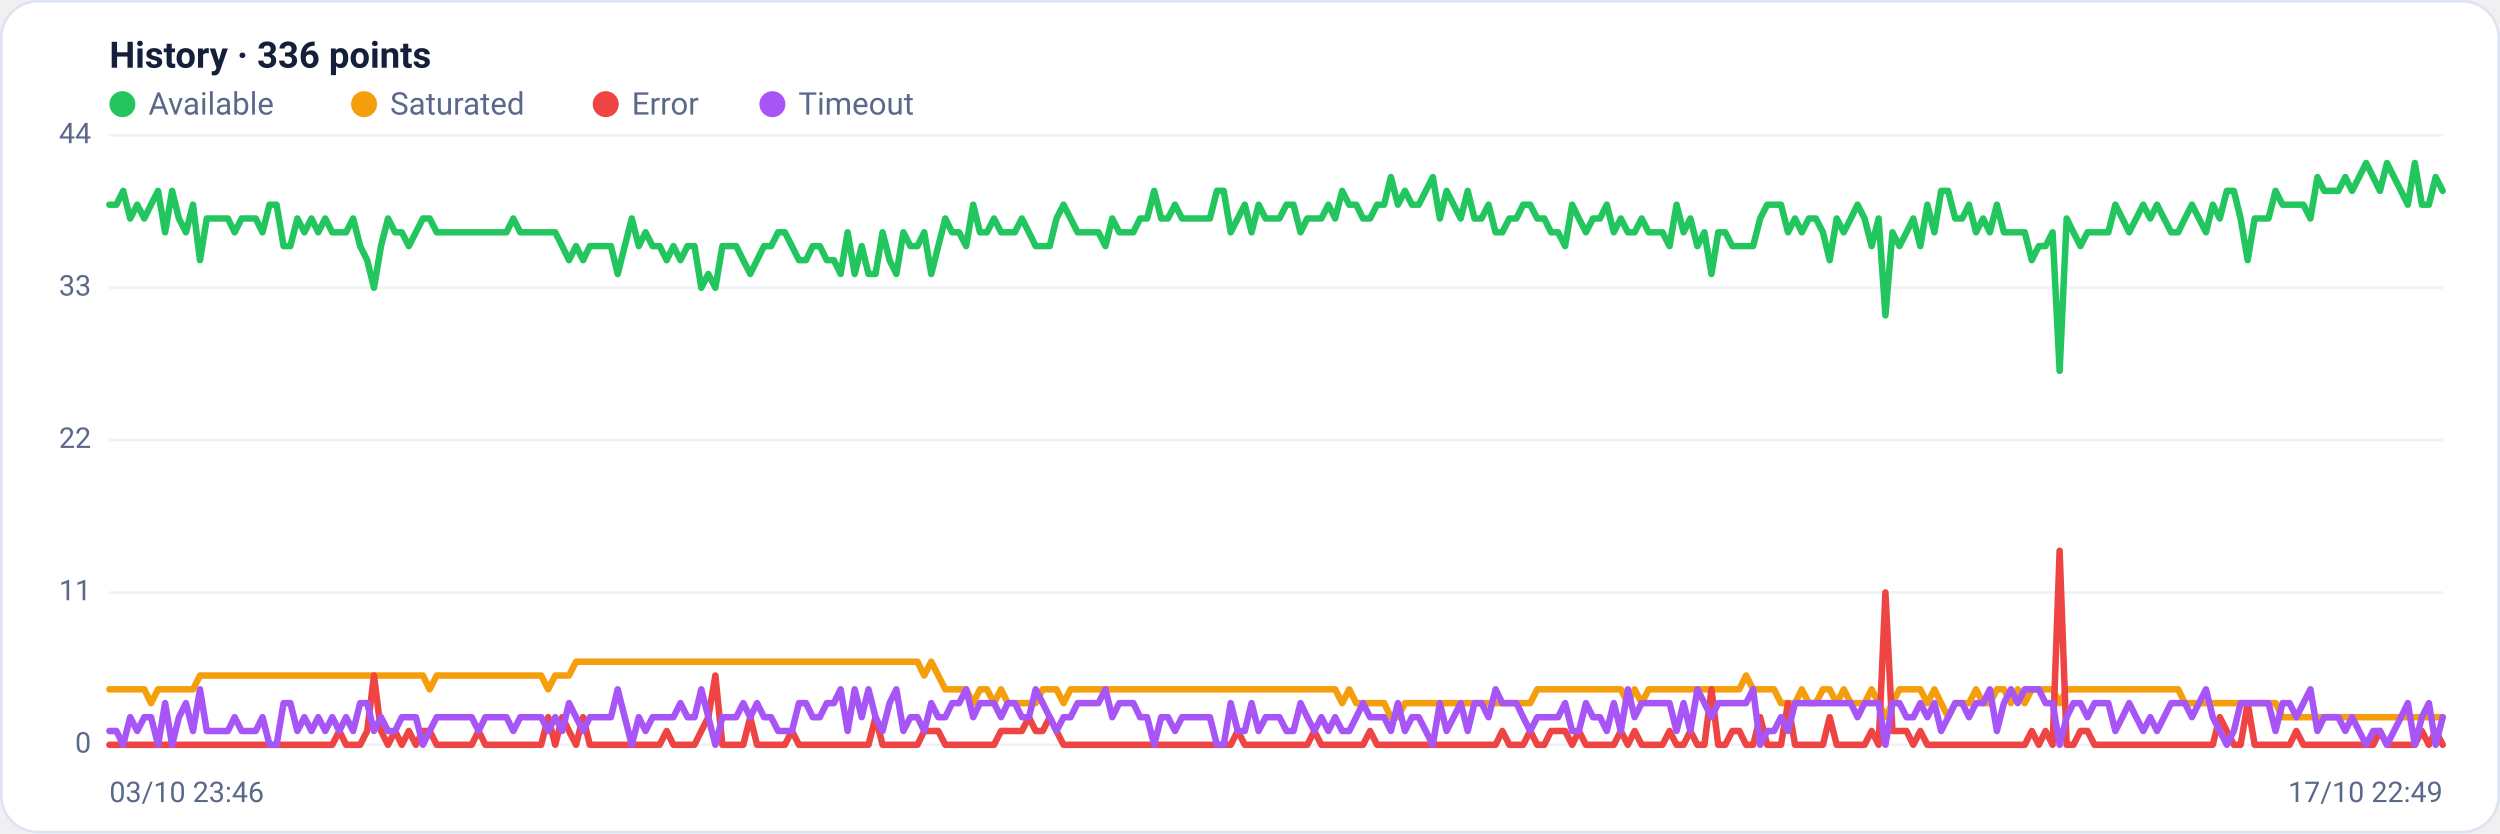
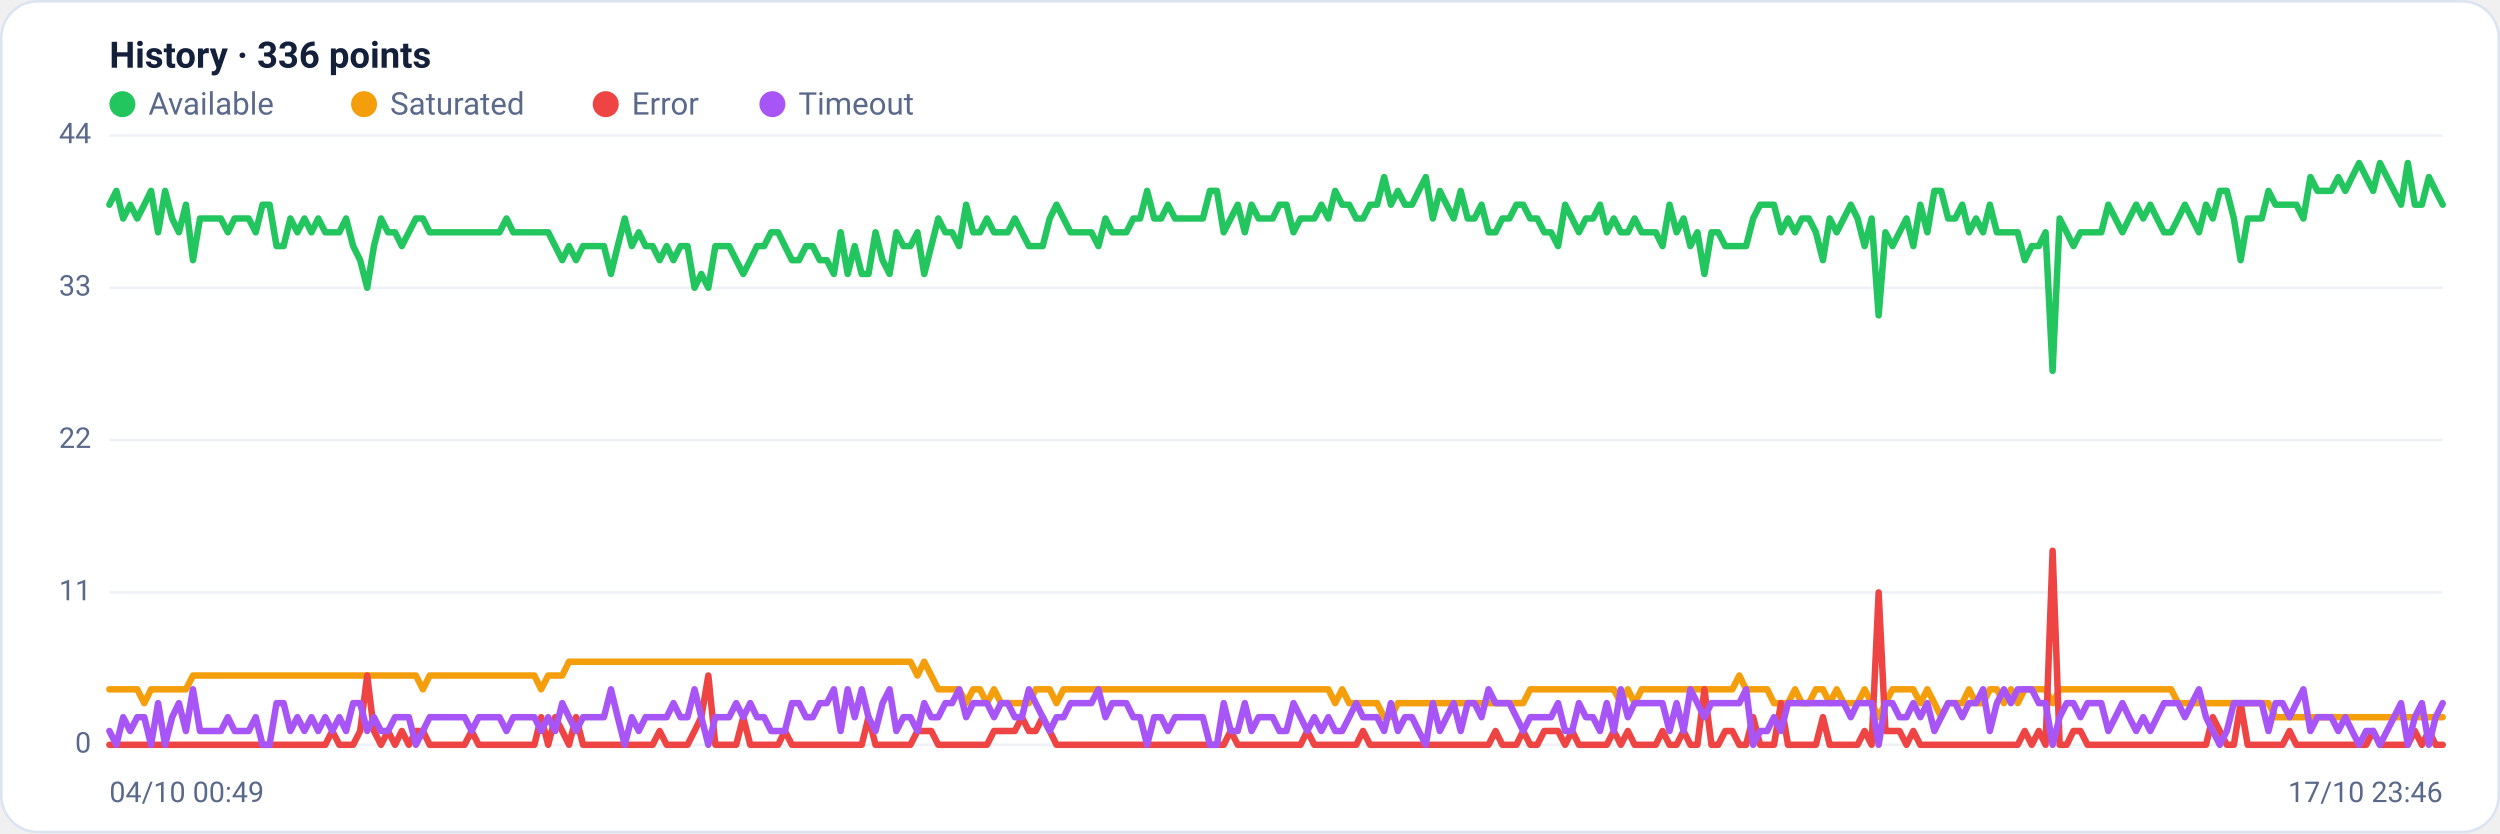
<svg xmlns="http://www.w3.org/2000/svg" viewBox="0 0 960 320" width="960" height="320" font-family="Segoe UI, system-ui, -apple-system, Roboto, Helvetica, Arial, sans-serif" role="img" aria-label="Availability history per region">
  <rect x="0.5" y="0.5" width="959" height="319" rx="14" fill="#ffffff" stroke="#dce3f1" />
  <text x="42" y="26" font-size="14" font-weight="600" fill="#14203a">History · 336 points</text>
  <circle cx="47" cy="40" r="5" fill="#22c55e" />
  <text x="57" y="44" font-size="12" fill="#5a688a">Available</text>
  <circle cx="139.8" cy="40" r="5" fill="#f59e0b" />
  <text x="149.8" y="44" font-size="12" fill="#5a688a">Saturated</text>
  <circle cx="232.6" cy="40" r="5" fill="#ef4444" />
  <text x="242.6" y="44" font-size="12" fill="#5a688a">Error</text>
  <circle cx="296.6" cy="40" r="5" fill="#a855f7" />
  <text x="306.6" y="44" font-size="12" fill="#5a688a">Timeout</text>
  <line x1="42" y1="286.0" x2="938" y2="286.0" stroke="#eef2f7" stroke-width="1" />
  <text x="35" y="289.0" text-anchor="end" font-size="11" fill="#5a688a">0</text>
  <line x1="42" y1="227.5" x2="938" y2="227.5" stroke="#eef2f7" stroke-width="1" />
  <text x="35" y="230.5" text-anchor="end" font-size="11" fill="#5a688a">11</text>
  <line x1="42" y1="169.0" x2="938" y2="169.0" stroke="#eef2f7" stroke-width="1" />
  <text x="35" y="172.0" text-anchor="end" font-size="11" fill="#5a688a">22</text>
  <line x1="42" y1="110.5" x2="938" y2="110.5" stroke="#eef2f7" stroke-width="1" />
  <text x="35" y="113.5" text-anchor="end" font-size="11" fill="#5a688a">33</text>
  <line x1="42" y1="52.0" x2="938" y2="52.0" stroke="#eef2f7" stroke-width="1" />
  <text x="35" y="55.0" text-anchor="end" font-size="11" fill="#5a688a">44</text>
-   <polyline fill="none" stroke="#22c55e" stroke-width="2.5" stroke-linejoin="round" stroke-linecap="round" points="42.0,78.6 44.7,78.6 47.3,73.3 50.0,83.9 52.7,78.6 55.4,83.9 58.0,78.6 60.7,73.3 63.4,89.2 66.1,73.3 68.7,83.9 71.4,89.2 74.1,78.6 76.8,99.9 79.4,83.9 82.1,83.9 84.8,83.9 87.5,83.9 90.1,89.2 92.8,83.9 95.5,83.9 98.2,83.9 100.8,89.2 103.5,78.6 106.2,78.6 108.9,94.5 111.5,94.5 114.2,83.9 116.9,89.2 119.6,83.9 122.2,89.2 124.9,83.9 127.6,89.2 130.3,89.2 132.9,89.2 135.6,83.9 138.3,94.5 141.0,99.9 143.6,110.5 146.3,94.5 149.0,83.9 151.7,89.2 154.3,89.2 157.0,94.5 159.7,89.2 162.4,83.9 165.0,83.9 167.7,89.2 170.4,89.2 173.1,89.2 175.7,89.2 178.4,89.2 181.1,89.2 183.8,89.2 186.4,89.2 189.1,89.2 191.8,89.2 194.5,89.2 197.1,83.9 199.8,89.2 202.5,89.2 205.2,89.2 207.8,89.2 210.5,89.2 213.2,89.2 215.9,94.5 218.5,99.9 221.2,94.5 223.9,99.9 226.5,94.5 229.2,94.5 231.9,94.5 234.6,94.5 237.2,105.2 239.9,94.5 242.6,83.9 245.3,94.5 247.9,89.2 250.6,94.5 253.3,94.5 256.0,99.9 258.6,94.5 261.3,99.9 264.0,94.5 266.7,94.5 269.3,110.5 272.0,105.2 274.7,110.5 277.4,94.5 280.0,94.5 282.7,94.5 285.4,99.9 288.1,105.2 290.7,99.9 293.4,94.5 296.1,94.5 298.8,89.2 301.4,89.2 304.1,94.5 306.8,99.9 309.5,99.9 312.1,94.5 314.8,94.5 317.5,99.9 320.2,99.9 322.8,105.2 325.5,89.2 328.2,105.2 330.9,94.5 333.5,105.2 336.2,105.2 338.9,89.2 341.6,99.9 344.2,105.2 346.9,89.2 349.6,94.5 352.3,94.5 354.9,89.2 357.6,105.2 360.3,94.5 363.0,83.9 365.6,89.2 368.3,89.2 371.0,94.5 373.7,78.6 376.3,89.2 379.0,89.2 381.7,83.9 384.4,89.2 387.0,89.2 389.7,89.2 392.4,83.9 395.1,89.2 397.7,94.5 400.4,94.5 403.1,94.5 405.7,83.9 408.4,78.6 411.1,83.9 413.8,89.2 416.4,89.2 419.1,89.2 421.8,89.2 424.5,94.5 427.1,83.9 429.8,89.2 432.5,89.2 435.2,89.2 437.8,83.9 440.5,83.9 443.2,73.3 445.9,83.9 448.5,83.9 451.2,78.6 453.9,83.9 456.6,83.9 459.2,83.9 461.9,83.9 464.6,83.9 467.3,73.3 469.9,73.3 472.6,89.2 475.3,83.9 478.0,78.6 480.6,89.2 483.3,78.6 486.0,83.9 488.7,83.9 491.3,83.9 494.0,78.6 496.7,78.6 499.4,89.2 502.0,83.9 504.7,83.9 507.4,83.9 510.1,78.6 512.7,83.9 515.4,73.3 518.1,78.6 520.8,78.6 523.4,83.9 526.1,83.9 528.8,78.6 531.5,78.6 534.1,68.0 536.8,78.6 539.5,73.3 542.2,78.6 544.8,78.6 547.5,73.3 550.2,68.0 552.9,83.9 555.5,73.3 558.2,78.6 560.9,83.9 563.6,73.3 566.2,83.9 568.9,83.9 571.6,78.6 574.3,89.2 576.9,89.2 579.6,83.9 582.3,83.9 584.9,78.6 587.6,78.6 590.3,83.9 593.0,83.9 595.6,89.2 598.3,89.2 601.0,94.5 603.7,78.6 606.3,83.9 609.0,89.2 611.7,83.9 614.4,83.9 617.0,78.6 619.7,89.2 622.4,83.9 625.1,89.2 627.7,89.2 630.4,83.9 633.1,89.2 635.8,89.2 638.4,89.2 641.1,94.5 643.8,78.6 646.5,89.2 649.1,83.9 651.8,94.5 654.5,89.2 657.2,105.2 659.8,89.2 662.5,89.2 665.2,94.5 667.9,94.5 670.5,94.5 673.2,94.5 675.9,83.9 678.6,78.6 681.2,78.6 683.9,78.6 686.6,89.2 689.3,83.9 691.9,89.2 694.6,83.9 697.3,83.9 700.0,89.2 702.6,99.9 705.3,83.9 708.0,89.2 710.7,83.9 713.3,78.6 716.0,83.9 718.7,94.5 721.4,83.9 724.0,121.1 726.7,89.2 729.4,94.5 732.1,89.2 734.7,83.9 737.4,94.5 740.1,78.6 742.8,89.2 745.4,73.3 748.1,73.3 750.8,83.9 753.5,83.9 756.1,78.6 758.8,89.2 761.5,83.9 764.1,89.2 766.8,78.6 769.5,89.2 772.2,89.2 774.8,89.2 777.5,89.2 780.2,99.9 782.9,94.5 785.5,94.5 788.2,89.2 790.9,142.4 793.6,83.9 796.2,89.2 798.9,94.5 801.6,89.2 804.3,89.2 806.9,89.2 809.6,89.2 812.3,78.6 815.0,83.9 817.6,89.2 820.3,83.9 823.0,78.6 825.7,83.9 828.3,78.6 831.0,83.9 833.7,89.2 836.4,89.2 839.0,83.9 841.7,78.6 844.4,83.9 847.1,89.2 849.7,78.6 852.4,83.9 855.1,73.3 857.8,73.3 860.4,83.9 863.1,99.9 865.8,83.9 868.5,83.9 871.1,83.9 873.8,73.3 876.5,78.6 879.2,78.6 881.8,78.6 884.5,78.6 887.2,83.9 889.9,68.0 892.5,73.3 895.2,73.3 897.9,73.3 900.6,68.0 903.2,73.3 905.9,68.0 908.6,62.6 911.3,68.0 913.9,73.3 916.6,62.6 919.3,68.0 922.0,73.3 924.6,78.6 927.3,62.6 930.0,78.6 932.7,78.6 935.3,68.0 938.0,73.3" />
-   <polyline fill="none" stroke="#f59e0b" stroke-width="2.5" stroke-linejoin="round" stroke-linecap="round" points="42.0,264.7 44.7,264.7 47.3,264.7 50.0,264.7 52.7,264.7 55.4,264.7 58.0,270.0 60.7,264.7 63.4,264.7 66.1,264.7 68.7,264.7 71.4,264.7 74.1,264.7 76.8,259.4 79.4,259.4 82.1,259.4 84.8,259.4 87.5,259.4 90.1,259.4 92.8,259.4 95.5,259.4 98.2,259.4 100.8,259.4 103.5,259.4 106.2,259.4 108.9,259.4 111.5,259.4 114.2,259.4 116.9,259.4 119.6,259.4 122.2,259.4 124.9,259.4 127.6,259.4 130.3,259.4 132.9,259.4 135.6,259.4 138.3,259.4 141.0,259.4 143.6,259.4 146.3,259.4 149.0,259.4 151.7,259.4 154.3,259.4 157.0,259.4 159.7,259.4 162.4,259.4 165.0,264.7 167.7,259.4 170.4,259.4 173.1,259.4 175.7,259.4 178.4,259.4 181.1,259.4 183.8,259.4 186.4,259.4 189.1,259.4 191.8,259.4 194.5,259.4 197.1,259.4 199.8,259.4 202.5,259.4 205.2,259.4 207.8,259.4 210.5,264.7 213.2,259.4 215.9,259.4 218.5,259.4 221.2,254.1 223.9,254.1 226.5,254.1 229.2,254.1 231.9,254.1 234.6,254.1 237.2,254.1 239.9,254.1 242.6,254.1 245.3,254.1 247.9,254.1 250.6,254.1 253.3,254.1 256.0,254.1 258.6,254.1 261.3,254.1 264.0,254.1 266.7,254.1 269.3,254.1 272.0,254.1 274.7,254.1 277.4,254.1 280.0,254.1 282.7,254.1 285.4,254.1 288.1,254.1 290.7,254.1 293.4,254.1 296.1,254.1 298.8,254.1 301.4,254.1 304.1,254.1 306.8,254.1 309.5,254.1 312.1,254.1 314.8,254.1 317.5,254.1 320.2,254.1 322.8,254.1 325.5,254.1 328.2,254.1 330.9,254.1 333.5,254.1 336.2,254.1 338.9,254.1 341.6,254.1 344.2,254.1 346.9,254.1 349.6,254.1 352.3,254.1 354.9,259.4 357.6,254.1 360.3,259.4 363.0,264.7 365.6,264.7 368.3,264.7 371.0,264.7 373.7,270.0 376.3,264.7 379.0,264.7 381.7,270.0 384.4,264.7 387.0,270.0 389.7,270.0 392.4,270.0 395.1,270.0 397.7,270.0 400.4,264.7 403.1,264.7 405.7,264.7 408.4,270.0 411.1,264.7 413.8,264.7 416.4,264.7 419.1,264.7 421.8,264.7 424.5,264.7 427.1,264.7 429.8,264.7 432.5,264.7 435.2,264.7 437.8,264.7 440.5,264.7 443.2,264.7 445.9,264.7 448.5,264.7 451.2,264.7 453.9,264.7 456.6,264.7 459.2,264.7 461.9,264.7 464.6,264.7 467.3,264.7 469.9,264.7 472.6,264.7 475.3,264.7 478.0,264.7 480.6,264.7 483.3,264.7 486.0,264.7 488.7,264.7 491.3,264.7 494.0,264.7 496.7,264.7 499.4,264.7 502.0,264.7 504.7,264.7 507.4,264.7 510.1,264.7 512.7,264.7 515.4,270.0 518.1,264.7 520.8,270.0 523.4,270.0 526.1,270.0 528.8,270.0 531.5,270.0 534.1,275.4 536.8,275.4 539.5,270.0 542.2,270.0 544.8,270.0 547.5,270.0 550.2,270.0 552.9,270.0 555.5,270.0 558.2,270.0 560.9,270.0 563.6,270.0 566.2,270.0 568.9,270.0 571.6,270.0 574.3,270.0 576.9,270.0 579.6,270.0 582.3,270.0 584.9,270.0 587.6,270.0 590.3,264.7 593.0,264.7 595.6,264.7 598.3,264.7 601.0,264.7 603.7,264.7 606.3,264.7 609.0,264.7 611.7,264.7 614.4,264.7 617.0,264.7 619.7,264.7 622.4,264.7 625.1,270.0 627.7,264.7 630.4,270.0 633.1,264.7 635.8,264.7 638.4,264.7 641.1,264.7 643.8,264.7 646.5,264.7 649.1,264.7 651.8,264.7 654.5,264.7 657.2,264.7 659.8,264.7 662.5,264.7 665.2,264.7 667.9,264.7 670.5,259.4 673.2,264.7 675.9,264.7 678.6,264.7 681.2,264.7 683.9,270.0 686.6,270.0 689.3,270.0 691.9,264.7 694.6,270.0 697.3,270.0 700.0,264.7 702.6,264.7 705.3,270.0 708.0,264.7 710.7,270.0 713.3,270.0 716.0,270.0 718.7,264.7 721.4,270.0 724.0,275.4 726.7,270.0 729.4,264.7 732.1,264.7 734.7,264.7 737.4,264.7 740.1,270.0 742.8,264.7 745.4,270.0 748.1,275.4 750.8,270.0 753.5,270.0 756.1,270.0 758.8,264.7 761.5,270.0 764.1,270.0 766.8,264.7 769.5,264.7 772.2,270.0 774.8,264.7 777.5,270.0 780.2,264.7 782.9,264.7 785.5,264.7 788.2,264.7 790.9,270.0 793.6,264.7 796.2,264.7 798.9,264.7 801.6,264.7 804.3,264.7 806.9,264.7 809.6,264.7 812.3,264.7 815.0,264.7 817.6,264.7 820.3,264.7 823.0,264.7 825.7,264.7 828.3,264.7 831.0,264.7 833.7,264.7 836.4,264.7 839.0,270.0 841.7,270.0 844.4,270.0 847.1,270.0 849.7,270.0 852.4,270.0 855.1,270.0 857.8,270.0 860.4,270.0 863.1,270.0 865.8,270.0 868.5,270.0 871.1,270.0 873.8,270.0 876.5,275.4 879.2,275.4 881.8,275.4 884.5,275.4 887.2,275.4 889.9,275.4 892.5,275.4 895.2,275.4 897.9,275.4 900.6,275.4 903.2,275.4 905.9,275.4 908.6,275.4 911.3,275.4 913.9,275.4 916.6,275.4 919.3,275.4 922.0,275.4 924.6,275.4 927.3,275.4 930.0,275.4 932.7,275.4 935.3,275.4 938.0,275.4" />
-   <polyline fill="none" stroke="#ef4444" stroke-width="2.5" stroke-linejoin="round" stroke-linecap="round" points="42.0,286.0 44.7,286.0 47.3,286.0 50.0,286.0 52.7,286.0 55.4,286.0 58.0,286.0 60.7,286.0 63.4,286.0 66.1,286.0 68.7,286.0 71.4,286.0 74.1,286.0 76.8,286.0 79.4,286.0 82.1,286.0 84.8,286.0 87.5,286.0 90.1,286.0 92.8,286.0 95.5,286.0 98.2,286.0 100.8,286.0 103.5,286.0 106.2,286.0 108.9,286.0 111.5,286.0 114.2,286.0 116.9,286.0 119.6,286.0 122.2,286.0 124.9,286.0 127.6,286.0 130.3,280.7 132.9,286.0 135.6,286.0 138.3,286.0 141.0,280.7 143.6,259.4 146.3,280.7 149.0,286.0 151.7,280.7 154.3,286.0 157.0,280.7 159.7,286.0 162.4,280.7 165.0,280.7 167.7,286.0 170.4,286.0 173.1,286.0 175.7,286.0 178.4,286.0 181.1,286.0 183.8,280.7 186.4,286.0 189.1,286.0 191.8,286.0 194.5,286.0 197.1,286.0 199.8,286.0 202.5,286.0 205.2,286.0 207.8,286.0 210.5,275.4 213.2,286.0 215.9,275.4 218.5,280.7 221.2,286.0 223.9,275.4 226.5,286.0 229.2,286.0 231.9,286.0 234.6,286.0 237.2,286.0 239.9,286.0 242.6,286.0 245.3,286.0 247.9,286.0 250.6,286.0 253.3,286.0 256.0,280.7 258.6,286.0 261.3,286.0 264.0,286.0 266.7,286.0 269.3,280.7 272.0,275.4 274.7,259.4 277.4,286.0 280.0,286.0 282.7,286.0 285.4,286.0 288.1,275.4 290.7,286.0 293.4,286.0 296.1,286.0 298.8,286.0 301.4,286.0 304.1,280.7 306.8,286.0 309.5,286.0 312.1,286.0 314.8,286.0 317.5,286.0 320.2,286.0 322.8,286.0 325.5,286.0 328.2,286.0 330.9,286.0 333.5,286.0 336.2,275.4 338.9,286.0 341.6,286.0 344.2,286.0 346.9,286.0 349.6,286.0 352.3,286.0 354.9,280.7 357.6,280.7 360.3,280.7 363.0,286.0 365.6,286.0 368.3,286.0 371.0,286.0 373.7,286.0 376.3,286.0 379.0,286.0 381.7,286.0 384.4,280.7 387.0,280.7 389.7,280.7 392.4,280.7 395.1,275.4 397.7,280.7 400.4,280.7 403.1,275.4 405.7,280.7 408.4,286.0 411.1,286.0 413.8,286.0 416.4,286.0 419.1,286.0 421.8,286.0 424.5,286.0 427.1,286.0 429.8,286.0 432.5,286.0 435.2,286.0 437.8,286.0 440.5,286.0 443.2,286.0 445.9,286.0 448.5,286.0 451.2,286.0 453.9,286.0 456.6,286.0 459.2,286.0 461.9,286.0 464.6,286.0 467.3,286.0 469.9,286.0 472.6,286.0 475.3,280.7 478.0,286.0 480.6,286.0 483.3,286.0 486.0,286.0 488.7,286.0 491.3,286.0 494.0,286.0 496.7,286.0 499.4,286.0 502.0,286.0 504.7,280.7 507.4,286.0 510.1,286.0 512.7,286.0 515.4,286.0 518.1,286.0 520.8,286.0 523.4,286.0 526.1,280.7 528.8,286.0 531.5,286.0 534.1,286.0 536.8,286.0 539.5,286.0 542.2,286.0 544.8,286.0 547.5,286.0 550.2,286.0 552.9,286.0 555.5,286.0 558.2,286.0 560.9,286.0 563.6,286.0 566.2,286.0 568.9,286.0 571.6,286.0 574.3,286.0 576.9,280.7 579.6,286.0 582.3,286.0 584.9,286.0 587.6,280.7 590.3,286.0 593.0,286.0 595.6,280.7 598.3,280.7 601.0,280.7 603.7,286.0 606.3,280.7 609.0,286.0 611.7,286.0 614.4,286.0 617.0,286.0 619.7,286.0 622.4,280.7 625.1,286.0 627.7,280.7 630.4,286.0 633.1,286.0 635.8,286.0 638.4,286.0 641.1,280.7 643.8,286.0 646.5,286.0 649.1,280.7 651.8,286.0 654.5,286.0 657.2,264.7 659.8,286.0 662.5,286.0 665.2,280.7 667.9,280.7 670.5,286.0 673.2,286.0 675.9,275.4 678.6,286.0 681.2,286.0 683.9,286.0 686.6,270.0 689.3,286.0 691.9,286.0 694.6,286.0 697.3,286.0 700.0,286.0 702.6,275.4 705.3,286.0 708.0,286.0 710.7,286.0 713.3,286.0 716.0,286.0 718.7,280.7 721.4,286.0 724.0,227.5 726.7,280.7 729.4,280.7 732.1,280.7 734.7,286.0 737.4,280.7 740.1,286.0 742.8,286.0 745.4,286.0 748.1,286.0 750.8,286.0 753.5,286.0 756.1,286.0 758.8,286.0 761.5,286.0 764.1,286.0 766.8,286.0 769.5,286.0 772.2,286.0 774.8,286.0 777.5,286.0 780.2,280.7 782.9,286.0 785.5,280.7 788.2,286.0 790.9,211.5 793.6,286.0 796.2,286.0 798.9,280.7 801.6,280.7 804.3,286.0 806.9,286.0 809.6,286.0 812.3,286.0 815.0,286.0 817.6,286.0 820.3,286.0 823.0,286.0 825.7,286.0 828.3,286.0 831.0,286.0 833.7,286.0 836.4,286.0 839.0,286.0 841.7,286.0 844.4,286.0 847.1,286.0 849.7,286.0 852.4,275.4 855.1,280.7 857.8,286.0 860.4,286.0 863.1,270.0 865.8,286.0 868.5,286.0 871.1,286.0 873.8,286.0 876.5,286.0 879.2,286.0 881.8,280.7 884.5,286.0 887.2,286.0 889.9,286.0 892.5,286.0 895.2,286.0 897.9,286.0 900.6,286.0 903.2,286.0 905.9,286.0 908.6,286.0 911.3,286.0 913.9,280.7 916.6,286.0 919.3,286.0 922.0,286.0 924.6,286.0 927.3,286.0 930.0,280.7 932.7,286.0 935.3,280.7 938.0,286.0" />
-   <polyline fill="none" stroke="#a855f7" stroke-width="2.5" stroke-linejoin="round" stroke-linecap="round" points="42.0,280.7 44.7,280.7 47.3,286.0 50.0,275.4 52.7,280.7 55.4,275.4 58.0,275.4 60.7,286.0 63.4,270.0 66.1,286.0 68.7,275.4 71.4,270.0 74.1,280.7 76.8,264.7 79.4,280.7 82.1,280.7 84.8,280.7 87.5,280.7 90.1,275.4 92.8,280.7 95.5,280.7 98.2,280.7 100.8,275.4 103.5,286.0 106.2,286.0 108.9,270.0 111.5,270.0 114.2,280.7 116.9,275.4 119.6,280.7 122.2,275.4 124.9,280.7 127.6,275.4 130.3,280.7 132.9,275.4 135.6,280.7 138.3,270.0 141.0,270.0 143.6,280.7 146.3,275.4 149.0,280.7 151.7,280.7 154.3,275.4 157.0,275.4 159.7,275.4 162.4,286.0 165.0,280.7 167.7,275.4 170.4,275.4 173.1,275.4 175.7,275.4 178.4,275.4 181.1,275.4 183.8,280.7 186.4,275.4 189.1,275.4 191.8,275.4 194.5,275.4 197.1,280.7 199.8,275.4 202.5,275.4 205.2,275.4 207.8,275.4 210.5,280.7 213.2,275.4 215.9,280.7 218.5,270.0 221.2,275.4 223.9,280.7 226.5,275.4 229.2,275.4 231.9,275.4 234.6,275.4 237.2,264.7 239.9,275.4 242.6,286.0 245.3,275.4 247.9,280.7 250.6,275.4 253.3,275.4 256.0,275.4 258.6,275.4 261.3,270.0 264.0,275.4 266.7,275.4 269.3,264.7 272.0,275.4 274.7,286.0 277.4,275.4 280.0,275.4 282.7,275.4 285.4,270.0 288.1,275.4 290.7,270.0 293.4,275.4 296.1,275.4 298.8,280.7 301.4,280.7 304.1,280.7 306.8,270.0 309.5,270.0 312.1,275.4 314.8,275.4 317.5,270.0 320.2,270.0 322.8,264.7 325.5,280.7 328.2,264.7 330.9,275.4 333.5,264.7 336.2,275.4 338.9,280.7 341.6,270.0 344.2,264.7 346.9,280.7 349.6,275.4 352.3,275.4 354.9,280.7 357.6,270.0 360.3,275.4 363.0,275.4 365.6,270.0 368.3,270.0 371.0,264.7 373.7,275.4 376.3,270.0 379.0,270.0 381.7,270.0 384.4,275.4 387.0,270.0 389.7,270.0 392.4,275.4 395.1,275.4 397.7,264.7 400.4,270.0 403.1,275.4 405.7,280.7 408.4,275.4 411.1,275.4 413.8,270.0 416.4,270.0 419.1,270.0 421.8,270.0 424.5,264.7 427.1,275.4 429.8,270.0 432.5,270.0 435.2,270.0 437.8,275.4 440.5,275.4 443.2,286.0 445.9,275.4 448.5,275.4 451.2,280.7 453.9,275.4 456.6,275.4 459.2,275.4 461.9,275.4 464.6,275.4 467.3,286.0 469.9,286.0 472.6,270.0 475.3,280.7 478.0,280.7 480.6,270.0 483.3,280.7 486.0,275.4 488.7,275.4 491.3,275.4 494.0,280.7 496.7,280.7 499.4,270.0 502.0,275.4 504.7,280.7 507.4,275.4 510.1,280.7 512.7,275.4 515.4,280.7 518.1,280.7 520.8,275.4 523.4,270.0 526.1,275.4 528.8,275.4 531.5,275.4 534.1,280.7 536.8,270.0 539.5,280.7 542.2,275.4 544.8,275.4 547.5,280.7 550.2,286.0 552.9,270.0 555.5,280.7 558.2,275.4 560.9,270.0 563.6,280.7 566.2,270.0 568.9,270.0 571.6,275.4 574.3,264.7 576.9,270.0 579.6,270.0 582.3,270.0 584.9,275.4 587.6,280.7 590.3,275.4 593.0,275.4 595.6,275.4 598.3,275.4 601.0,270.0 603.7,280.7 606.3,280.7 609.0,270.0 611.7,275.4 614.4,275.4 617.0,280.7 619.7,270.0 622.4,280.7 625.1,264.7 627.7,275.4 630.4,270.0 633.1,270.0 635.8,270.0 638.4,270.0 641.1,270.0 643.8,280.7 646.5,270.0 649.1,280.7 651.8,264.7 654.5,270.0 657.2,275.4 659.8,270.0 662.5,270.0 665.2,270.0 667.9,270.0 670.5,270.0 673.2,264.7 675.9,286.0 678.6,280.7 681.2,280.7 683.9,275.4 686.6,280.7 689.3,270.0 691.9,270.0 694.6,270.0 697.3,270.0 700.0,270.0 702.6,270.0 705.3,270.0 708.0,270.0 710.7,270.0 713.3,275.4 716.0,270.0 718.7,270.0 721.4,270.0 724.0,286.0 726.7,270.0 729.4,270.0 732.1,275.4 734.7,275.4 737.4,270.0 740.1,275.4 742.8,270.0 745.4,280.7 748.1,275.4 750.8,270.0 753.5,270.0 756.1,275.4 758.8,270.0 761.5,270.0 764.1,264.7 766.8,280.7 769.5,270.0 772.2,264.7 774.8,270.0 777.5,264.7 780.2,264.7 782.9,264.7 785.5,270.0 788.2,270.0 790.9,286.0 793.6,275.4 796.2,270.0 798.9,270.0 801.6,275.4 804.3,270.0 806.9,270.0 809.6,270.0 812.3,280.7 815.0,275.4 817.6,270.0 820.3,275.4 823.0,280.7 825.7,275.4 828.3,280.7 831.0,275.4 833.7,270.0 836.4,270.0 839.0,270.0 841.7,275.4 844.4,270.0 847.1,264.7 849.7,275.4 852.4,280.7 855.1,286.0 857.8,280.7 860.4,270.0 863.1,270.0 865.8,270.0 868.5,270.0 871.1,270.0 873.8,280.7 876.5,270.0 879.2,270.0 881.8,275.4 884.5,270.0 887.2,264.7 889.9,280.7 892.5,275.4 895.2,275.4 897.9,275.4 900.6,280.7 903.2,275.4 905.9,280.7 908.6,286.0 911.3,280.7 913.9,280.7 916.6,286.0 919.3,280.7 922.0,275.4 924.6,270.0 927.3,286.0 930.0,275.4 932.7,270.0 935.3,286.0 938.0,275.4" />
-   <text x="42" y="308" font-size="11" fill="#5a688a">03/10 23:46</text>
-   <text x="938" y="308" text-anchor="end" font-size="11" fill="#5a688a">17/10 22:49</text>
+   <polyline fill="none" stroke="#22c55e" stroke-width="2.5" stroke-linejoin="round" stroke-linecap="round" points="42.0,78.6 44.7,73.3 47.3,83.9 50.0,78.6 52.7,83.9 55.4,78.6 58.0,73.3 60.7,89.2 63.4,73.3 66.1,83.9 68.7,89.2 71.4,78.6 74.1,99.9 76.8,83.9 79.4,83.9 82.1,83.9 84.8,83.9 87.5,89.2 90.1,83.9 92.8,83.9 95.5,83.9 98.2,89.2 100.8,78.6 103.5,78.6 106.2,94.5 108.9,94.5 111.5,83.9 114.2,89.2 116.9,83.9 119.6,89.2 122.2,83.9 124.9,89.2 127.6,89.2 130.3,89.2 132.9,83.9 135.6,94.5 138.3,99.9 141.0,110.5 143.6,94.5 146.3,83.9 149.0,89.2 151.7,89.2 154.3,94.5 157.0,89.2 159.7,83.9 162.4,83.9 165.0,89.2 167.7,89.2 170.4,89.2 173.1,89.2 175.7,89.2 178.4,89.2 181.1,89.2 183.8,89.2 186.4,89.2 189.1,89.2 191.8,89.2 194.5,83.9 197.1,89.2 199.8,89.2 202.5,89.2 205.2,89.2 207.8,89.2 210.5,89.2 213.2,94.5 215.9,99.9 218.5,94.5 221.2,99.9 223.9,94.5 226.5,94.5 229.2,94.5 231.9,94.5 234.6,105.2 237.2,94.5 239.9,83.9 242.6,94.5 245.3,89.2 247.9,94.5 250.6,94.5 253.3,99.9 256.0,94.5 258.6,99.9 261.3,94.5 264.0,94.5 266.7,110.5 269.3,105.2 272.0,110.5 274.7,94.5 277.4,94.5 280.0,94.5 282.7,99.9 285.4,105.2 288.1,99.9 290.7,94.5 293.4,94.5 296.1,89.2 298.8,89.2 301.4,94.5 304.1,99.9 306.8,99.9 309.5,94.5 312.1,94.5 314.8,99.9 317.5,99.9 320.2,105.2 322.8,89.2 325.5,105.2 328.2,94.5 330.9,105.2 333.5,105.2 336.2,89.2 338.9,99.9 341.6,105.2 344.2,89.2 346.9,94.5 349.6,94.5 352.3,89.2 354.9,105.2 357.6,94.5 360.3,83.9 363.0,89.2 365.6,89.2 368.3,94.5 371.0,78.6 373.7,89.2 376.3,89.2 379.0,83.9 381.7,89.2 384.4,89.2 387.0,89.2 389.7,83.9 392.4,89.2 395.1,94.5 397.7,94.5 400.4,94.5 403.1,83.9 405.7,78.6 408.4,83.9 411.1,89.2 413.8,89.2 416.4,89.2 419.1,89.2 421.8,94.5 424.5,83.9 427.1,89.2 429.8,89.2 432.5,89.2 435.2,83.9 437.8,83.9 440.5,73.3 443.2,83.9 445.9,83.9 448.5,78.6 451.2,83.9 453.9,83.9 456.6,83.9 459.2,83.9 461.9,83.9 464.6,73.3 467.3,73.3 469.9,89.2 472.6,83.9 475.3,78.6 478.0,89.2 480.6,78.6 483.3,83.9 486.0,83.9 488.7,83.9 491.3,78.6 494.0,78.6 496.7,89.2 499.4,83.9 502.0,83.9 504.7,83.9 507.4,78.6 510.1,83.9 512.7,73.3 515.4,78.6 518.1,78.6 520.8,83.9 523.4,83.9 526.1,78.6 528.8,78.6 531.5,68.0 534.1,78.6 536.8,73.3 539.5,78.6 542.2,78.6 544.8,73.3 547.5,68.0 550.2,83.9 552.9,73.3 555.5,78.6 558.2,83.9 560.9,73.3 563.6,83.9 566.2,83.9 568.9,78.6 571.6,89.2 574.3,89.2 576.9,83.9 579.6,83.9 582.3,78.6 584.9,78.6 587.6,83.9 590.3,83.9 593.0,89.2 595.6,89.2 598.3,94.5 601.0,78.6 603.7,83.9 606.3,89.2 609.0,83.9 611.7,83.9 614.4,78.6 617.0,89.2 619.7,83.9 622.4,89.2 625.1,89.2 627.7,83.9 630.4,89.2 633.1,89.2 635.8,89.2 638.4,94.5 641.1,78.6 643.8,89.2 646.5,83.9 649.1,94.5 651.8,89.2 654.5,105.2 657.2,89.2 659.8,89.2 662.5,94.5 665.2,94.5 667.9,94.5 670.5,94.5 673.2,83.9 675.9,78.6 678.6,78.6 681.2,78.6 683.9,89.2 686.6,83.9 689.3,89.2 691.9,83.9 694.6,83.9 697.3,89.2 700.0,99.9 702.6,83.9 705.3,89.2 708.0,83.9 710.7,78.6 713.3,83.9 716.0,94.5 718.7,83.9 721.4,121.1 724.0,89.2 726.7,94.5 729.4,89.2 732.1,83.9 734.7,94.5 737.4,78.6 740.1,89.2 742.8,73.3 745.4,73.3 748.1,83.9 750.8,83.9 753.5,78.6 756.1,89.2 758.8,83.9 761.5,89.2 764.1,78.6 766.8,89.2 769.5,89.2 772.2,89.2 774.8,89.2 777.5,99.9 780.2,94.5 782.9,94.5 785.5,89.2 788.2,142.4 790.9,83.9 793.6,89.2 796.2,94.5 798.9,89.2 801.6,89.2 804.3,89.2 806.9,89.2 809.6,78.6 812.3,83.9 815.0,89.2 817.6,83.9 820.3,78.6 823.0,83.9 825.7,78.6 828.3,83.9 831.0,89.2 833.7,89.2 836.4,83.9 839.0,78.6 841.7,83.9 844.4,89.2 847.1,78.6 849.7,83.9 852.4,73.3 855.1,73.3 857.8,83.9 860.4,99.9 863.1,83.9 865.8,83.9 868.5,83.9 871.1,73.3 873.8,78.6 876.5,78.6 879.2,78.6 881.8,78.6 884.5,83.9 887.2,68.0 889.9,73.3 892.5,73.3 895.2,73.3 897.9,68.0 900.6,73.3 903.2,68.0 905.9,62.6 908.6,68.0 911.3,73.3 913.9,62.6 916.6,68.0 919.3,73.3 922.0,78.6 924.6,62.6 927.3,78.6 930.0,78.6 932.7,68.0 935.3,73.3 938.0,78.6" />
+   <polyline fill="none" stroke="#f59e0b" stroke-width="2.5" stroke-linejoin="round" stroke-linecap="round" points="42.0,264.7 44.7,264.7 47.3,264.7 50.0,264.7 52.7,264.7 55.4,270.0 58.0,264.7 60.7,264.7 63.4,264.7 66.1,264.7 68.7,264.7 71.4,264.7 74.1,259.4 76.8,259.4 79.4,259.4 82.1,259.4 84.8,259.4 87.5,259.4 90.1,259.4 92.8,259.4 95.5,259.4 98.2,259.4 100.8,259.4 103.5,259.4 106.2,259.4 108.9,259.4 111.5,259.4 114.2,259.4 116.9,259.4 119.6,259.4 122.2,259.4 124.9,259.4 127.6,259.4 130.3,259.4 132.9,259.4 135.6,259.4 138.3,259.4 141.0,259.4 143.6,259.4 146.3,259.4 149.0,259.4 151.7,259.4 154.3,259.4 157.0,259.4 159.7,259.4 162.4,264.7 165.0,259.4 167.7,259.4 170.4,259.4 173.1,259.4 175.7,259.4 178.4,259.4 181.1,259.4 183.8,259.4 186.4,259.4 189.1,259.4 191.8,259.4 194.5,259.4 197.1,259.4 199.8,259.4 202.5,259.4 205.2,259.4 207.8,264.7 210.5,259.4 213.2,259.4 215.9,259.4 218.5,254.1 221.2,254.1 223.9,254.1 226.5,254.1 229.2,254.1 231.9,254.1 234.6,254.1 237.2,254.1 239.9,254.1 242.6,254.1 245.3,254.1 247.9,254.1 250.6,254.1 253.3,254.1 256.0,254.1 258.6,254.1 261.3,254.1 264.0,254.1 266.7,254.1 269.3,254.1 272.0,254.1 274.7,254.1 277.4,254.1 280.0,254.1 282.7,254.1 285.4,254.1 288.1,254.1 290.7,254.1 293.4,254.1 296.1,254.1 298.8,254.1 301.4,254.1 304.1,254.1 306.8,254.1 309.5,254.1 312.1,254.1 314.8,254.1 317.5,254.1 320.2,254.1 322.8,254.1 325.5,254.1 328.2,254.1 330.9,254.1 333.5,254.1 336.2,254.1 338.9,254.1 341.6,254.1 344.2,254.1 346.9,254.1 349.6,254.1 352.3,259.4 354.9,254.1 357.6,259.4 360.3,264.7 363.0,264.7 365.6,264.7 368.3,264.7 371.0,270.0 373.7,264.7 376.3,264.7 379.0,270.0 381.7,264.7 384.4,270.0 387.0,270.0 389.7,270.0 392.4,270.0 395.1,270.0 397.7,264.7 400.4,264.7 403.1,264.7 405.7,270.0 408.4,264.7 411.1,264.7 413.8,264.7 416.4,264.7 419.1,264.7 421.8,264.7 424.5,264.7 427.1,264.7 429.8,264.7 432.5,264.7 435.2,264.7 437.8,264.7 440.5,264.7 443.2,264.7 445.9,264.7 448.5,264.7 451.2,264.7 453.9,264.7 456.6,264.7 459.2,264.7 461.9,264.7 464.6,264.7 467.3,264.7 469.9,264.7 472.6,264.7 475.3,264.7 478.0,264.7 480.6,264.7 483.3,264.7 486.0,264.7 488.7,264.7 491.3,264.7 494.0,264.7 496.7,264.7 499.4,264.7 502.0,264.7 504.7,264.7 507.4,264.7 510.1,264.7 512.7,270.0 515.4,264.7 518.1,270.0 520.8,270.0 523.4,270.0 526.1,270.0 528.8,270.0 531.5,275.4 534.1,275.4 536.8,270.0 539.5,270.0 542.2,270.0 544.8,270.0 547.5,270.0 550.2,270.0 552.9,270.0 555.5,270.0 558.2,270.0 560.9,270.0 563.6,270.0 566.2,270.0 568.9,270.0 571.6,270.0 574.3,270.0 576.9,270.0 579.6,270.0 582.3,270.0 584.9,270.0 587.6,264.7 590.3,264.7 593.0,264.7 595.6,264.7 598.3,264.7 601.0,264.7 603.7,264.7 606.3,264.7 609.0,264.7 611.7,264.7 614.4,264.7 617.0,264.7 619.7,264.7 622.4,270.0 625.1,264.7 627.7,270.0 630.4,264.7 633.1,264.7 635.8,264.7 638.4,264.7 641.1,264.7 643.8,264.7 646.5,264.7 649.1,264.7 651.8,264.7 654.5,264.7 657.2,264.7 659.8,264.7 662.5,264.7 665.2,264.7 667.9,259.4 670.5,264.7 673.2,264.7 675.9,264.7 678.6,264.7 681.2,270.0 683.9,270.0 686.6,270.0 689.3,264.7 691.9,270.0 694.6,270.0 697.3,264.7 700.0,264.7 702.6,270.0 705.3,264.7 708.0,270.0 710.7,270.0 713.3,270.0 716.0,264.7 718.7,270.0 721.4,275.4 724.0,270.0 726.7,264.7 729.4,264.7 732.1,264.7 734.7,264.7 737.4,270.0 740.1,264.7 742.8,270.0 745.4,275.4 748.1,270.0 750.8,270.0 753.5,270.0 756.1,264.7 758.8,270.0 761.5,270.0 764.1,264.7 766.8,264.7 769.5,270.0 772.2,264.7 774.8,270.0 777.5,264.7 780.2,264.7 782.9,264.7 785.5,264.7 788.2,270.0 790.9,264.7 793.6,264.7 796.2,264.7 798.9,264.7 801.6,264.7 804.3,264.7 806.9,264.7 809.6,264.7 812.3,264.7 815.0,264.7 817.6,264.7 820.3,264.7 823.0,264.7 825.7,264.7 828.3,264.7 831.0,264.7 833.7,264.7 836.4,270.0 839.0,270.0 841.7,270.0 844.4,270.0 847.1,270.0 849.7,270.0 852.4,270.0 855.1,270.0 857.8,270.0 860.4,270.0 863.1,270.0 865.8,270.0 868.5,270.0 871.1,270.0 873.8,275.4 876.5,275.4 879.2,275.4 881.8,275.4 884.5,275.4 887.2,275.4 889.9,275.4 892.5,275.4 895.2,275.4 897.9,275.4 900.6,275.4 903.2,275.4 905.9,275.4 908.6,275.4 911.3,275.4 913.9,275.4 916.6,275.4 919.3,275.4 922.0,275.4 924.6,275.4 927.3,275.4 930.0,275.4 932.7,275.4 935.3,275.4 938.0,275.4" />
+   <polyline fill="none" stroke="#ef4444" stroke-width="2.5" stroke-linejoin="round" stroke-linecap="round" points="42.0,286.0 44.7,286.0 47.3,286.0 50.0,286.0 52.7,286.0 55.4,286.0 58.0,286.0 60.7,286.0 63.4,286.0 66.1,286.0 68.7,286.0 71.4,286.0 74.1,286.0 76.8,286.0 79.4,286.0 82.1,286.0 84.8,286.0 87.5,286.0 90.1,286.0 92.8,286.0 95.5,286.0 98.2,286.0 100.8,286.0 103.5,286.0 106.2,286.0 108.9,286.0 111.5,286.0 114.2,286.0 116.9,286.0 119.6,286.0 122.2,286.0 124.9,286.0 127.6,280.7 130.3,286.0 132.9,286.0 135.6,286.0 138.3,280.7 141.0,259.4 143.6,280.7 146.3,286.0 149.0,280.7 151.7,286.0 154.3,280.7 157.0,286.0 159.7,280.7 162.4,280.7 165.0,286.0 167.7,286.0 170.4,286.0 173.1,286.0 175.7,286.0 178.4,286.0 181.1,280.7 183.8,286.0 186.4,286.0 189.1,286.0 191.8,286.0 194.5,286.0 197.1,286.0 199.8,286.0 202.5,286.0 205.2,286.0 207.8,275.4 210.5,286.0 213.2,275.4 215.9,280.7 218.5,286.0 221.2,275.4 223.9,286.0 226.5,286.0 229.2,286.0 231.9,286.0 234.6,286.0 237.2,286.0 239.9,286.0 242.6,286.0 245.3,286.0 247.9,286.0 250.6,286.0 253.3,280.7 256.0,286.0 258.6,286.0 261.3,286.0 264.0,286.0 266.7,280.7 269.3,275.4 272.0,259.4 274.7,286.0 277.4,286.0 280.0,286.0 282.7,286.0 285.4,275.4 288.1,286.0 290.7,286.0 293.4,286.0 296.1,286.0 298.8,286.0 301.4,280.7 304.1,286.0 306.8,286.0 309.5,286.0 312.1,286.0 314.8,286.0 317.5,286.0 320.2,286.0 322.8,286.0 325.5,286.0 328.2,286.0 330.9,286.0 333.5,275.4 336.2,286.0 338.9,286.0 341.6,286.0 344.2,286.0 346.9,286.0 349.6,286.0 352.3,280.7 354.9,280.7 357.6,280.7 360.3,286.0 363.0,286.0 365.6,286.0 368.3,286.0 371.0,286.0 373.7,286.0 376.3,286.0 379.0,286.0 381.7,280.7 384.4,280.7 387.0,280.7 389.7,280.7 392.4,275.4 395.1,280.7 397.7,280.7 400.4,275.4 403.1,280.7 405.7,286.0 408.4,286.0 411.1,286.0 413.8,286.0 416.4,286.0 419.1,286.0 421.8,286.0 424.5,286.0 427.1,286.0 429.8,286.0 432.5,286.0 435.2,286.0 437.8,286.0 440.5,286.0 443.2,286.0 445.9,286.0 448.5,286.0 451.2,286.0 453.9,286.0 456.6,286.0 459.2,286.0 461.9,286.0 464.6,286.0 467.3,286.0 469.9,286.0 472.6,280.7 475.3,286.0 478.0,286.0 480.6,286.0 483.3,286.0 486.0,286.0 488.7,286.0 491.3,286.0 494.0,286.0 496.7,286.0 499.4,286.0 502.0,280.7 504.7,286.0 507.4,286.0 510.1,286.0 512.7,286.0 515.4,286.0 518.1,286.0 520.8,286.0 523.4,280.7 526.1,286.0 528.8,286.0 531.5,286.0 534.1,286.0 536.8,286.0 539.5,286.0 542.2,286.0 544.8,286.0 547.5,286.0 550.2,286.0 552.9,286.0 555.5,286.0 558.2,286.0 560.9,286.0 563.6,286.0 566.2,286.0 568.9,286.0 571.6,286.0 574.3,280.7 576.9,286.0 579.6,286.0 582.3,286.0 584.9,280.7 587.6,286.0 590.3,286.0 593.0,280.7 595.6,280.7 598.3,280.7 601.0,286.0 603.7,280.7 606.3,286.0 609.0,286.0 611.7,286.0 614.4,286.0 617.0,286.0 619.7,280.7 622.4,286.0 625.1,280.7 627.7,286.0 630.4,286.0 633.1,286.0 635.8,286.0 638.4,280.7 641.1,286.0 643.8,286.0 646.5,280.7 649.1,286.0 651.8,286.0 654.5,264.7 657.2,286.0 659.8,286.0 662.5,280.7 665.2,280.7 667.9,286.0 670.5,286.0 673.2,275.4 675.9,286.0 678.6,286.0 681.2,286.0 683.9,270.0 686.6,286.0 689.3,286.0 691.9,286.0 694.6,286.0 697.3,286.0 700.0,275.4 702.6,286.0 705.3,286.0 708.0,286.0 710.7,286.0 713.3,286.0 716.0,280.7 718.7,286.0 721.4,227.5 724.0,280.7 726.7,280.7 729.4,280.7 732.1,286.0 734.7,280.7 737.4,286.0 740.1,286.0 742.8,286.0 745.4,286.0 748.1,286.0 750.8,286.0 753.5,286.0 756.1,286.0 758.8,286.0 761.5,286.0 764.1,286.0 766.8,286.0 769.5,286.0 772.2,286.0 774.8,286.0 777.5,280.7 780.2,286.0 782.9,280.7 785.5,286.0 788.2,211.5 790.9,286.0 793.6,286.0 796.2,280.7 798.9,280.7 801.6,286.0 804.3,286.0 806.9,286.0 809.6,286.0 812.3,286.0 815.0,286.0 817.6,286.0 820.3,286.0 823.0,286.0 825.7,286.0 828.3,286.0 831.0,286.0 833.7,286.0 836.4,286.0 839.0,286.0 841.7,286.0 844.4,286.0 847.1,286.0 849.7,275.4 852.4,280.7 855.1,286.0 857.8,286.0 860.4,270.0 863.1,286.0 865.8,286.0 868.5,286.0 871.1,286.0 873.8,286.0 876.5,286.0 879.2,280.7 881.8,286.0 884.5,286.0 887.2,286.0 889.9,286.0 892.5,286.0 895.2,286.0 897.9,286.0 900.6,286.0 903.2,286.0 905.9,286.0 908.6,286.0 911.3,280.7 913.9,286.0 916.6,286.0 919.3,286.0 922.0,286.0 924.6,286.0 927.3,280.7 930.0,286.0 932.7,280.7 935.3,286.0 938.0,286.0" />
+   <polyline fill="none" stroke="#a855f7" stroke-width="2.5" stroke-linejoin="round" stroke-linecap="round" points="42.0,280.7 44.7,286.0 47.3,275.4 50.0,280.7 52.7,275.4 55.4,275.4 58.0,286.0 60.7,270.0 63.4,286.0 66.1,275.4 68.7,270.0 71.4,280.7 74.1,264.7 76.8,280.7 79.4,280.7 82.1,280.7 84.8,280.7 87.5,275.4 90.1,280.7 92.8,280.7 95.5,280.7 98.2,275.4 100.8,286.0 103.5,286.0 106.2,270.0 108.9,270.0 111.5,280.7 114.2,275.4 116.9,280.7 119.6,275.4 122.2,280.7 124.9,275.4 127.6,280.7 130.3,275.4 132.9,280.7 135.6,270.0 138.3,270.0 141.0,280.7 143.6,275.4 146.3,280.7 149.0,280.7 151.7,275.4 154.3,275.4 157.0,275.4 159.7,286.0 162.4,280.7 165.0,275.4 167.7,275.4 170.4,275.4 173.1,275.4 175.7,275.4 178.4,275.4 181.1,280.7 183.8,275.4 186.4,275.4 189.1,275.4 191.8,275.4 194.5,280.7 197.1,275.4 199.8,275.4 202.5,275.4 205.2,275.4 207.8,280.7 210.5,275.4 213.2,280.7 215.9,270.0 218.5,275.4 221.2,280.7 223.9,275.4 226.5,275.4 229.2,275.4 231.9,275.4 234.6,264.7 237.2,275.4 239.9,286.0 242.6,275.4 245.3,280.7 247.9,275.4 250.6,275.4 253.3,275.4 256.0,275.4 258.6,270.0 261.3,275.4 264.0,275.4 266.7,264.7 269.3,275.4 272.0,286.0 274.7,275.4 277.4,275.4 280.0,275.4 282.7,270.0 285.4,275.4 288.1,270.0 290.7,275.4 293.4,275.4 296.1,280.7 298.8,280.7 301.4,280.7 304.1,270.0 306.8,270.0 309.5,275.4 312.1,275.4 314.8,270.0 317.5,270.0 320.2,264.7 322.8,280.7 325.5,264.7 328.2,275.4 330.9,264.7 333.5,275.4 336.2,280.7 338.9,270.0 341.6,264.7 344.2,280.7 346.9,275.4 349.6,275.4 352.3,280.7 354.9,270.0 357.6,275.4 360.3,275.4 363.0,270.0 365.6,270.0 368.3,264.7 371.0,275.4 373.7,270.0 376.3,270.0 379.0,270.0 381.7,275.4 384.4,270.0 387.0,270.0 389.7,275.4 392.4,275.4 395.1,264.7 397.7,270.0 400.4,275.4 403.1,280.7 405.7,275.4 408.4,275.4 411.1,270.0 413.8,270.0 416.4,270.0 419.1,270.0 421.8,264.7 424.5,275.4 427.1,270.0 429.8,270.0 432.5,270.0 435.2,275.4 437.8,275.4 440.5,286.0 443.2,275.4 445.9,275.4 448.5,280.7 451.2,275.4 453.9,275.4 456.6,275.4 459.2,275.4 461.9,275.4 464.6,286.0 467.3,286.0 469.9,270.0 472.6,280.7 475.3,280.7 478.0,270.0 480.6,280.7 483.3,275.4 486.0,275.4 488.7,275.4 491.3,280.7 494.0,280.7 496.7,270.0 499.4,275.4 502.0,280.7 504.7,275.4 507.4,280.7 510.1,275.4 512.7,280.7 515.4,280.7 518.1,275.4 520.8,270.0 523.4,275.4 526.1,275.4 528.8,275.4 531.5,280.7 534.1,270.0 536.8,280.7 539.5,275.4 542.2,275.4 544.8,280.7 547.5,286.0 550.2,270.0 552.9,280.7 555.5,275.4 558.2,270.0 560.9,280.7 563.6,270.0 566.2,270.0 568.9,275.4 571.6,264.7 574.3,270.0 576.9,270.0 579.6,270.0 582.3,275.4 584.9,280.7 587.6,275.4 590.3,275.4 593.0,275.4 595.6,275.4 598.3,270.0 601.0,280.7 603.7,280.7 606.3,270.0 609.0,275.4 611.7,275.4 614.4,280.7 617.0,270.0 619.7,280.7 622.4,264.7 625.1,275.4 627.7,270.0 630.4,270.0 633.1,270.0 635.8,270.0 638.4,270.0 641.1,280.7 643.8,270.0 646.5,280.7 649.1,264.7 651.8,270.0 654.5,275.4 657.2,270.0 659.8,270.0 662.5,270.0 665.2,270.0 667.9,270.0 670.5,264.7 673.2,286.0 675.9,280.7 678.6,280.7 681.2,275.4 683.9,280.7 686.6,270.0 689.3,270.0 691.9,270.0 694.6,270.0 697.3,270.0 700.0,270.0 702.6,270.0 705.3,270.0 708.0,270.0 710.7,275.4 713.3,270.0 716.0,270.0 718.7,270.0 721.4,286.0 724.0,270.0 726.7,270.0 729.4,275.4 732.1,275.4 734.7,270.0 737.4,275.4 740.1,270.0 742.8,280.7 745.4,275.4 748.1,270.0 750.8,270.0 753.5,275.4 756.1,270.0 758.8,270.0 761.5,264.7 764.1,280.7 766.8,270.0 769.5,264.7 772.2,270.0 774.8,264.7 777.5,264.7 780.2,264.7 782.9,270.0 785.5,270.0 788.2,286.0 790.9,275.4 793.6,270.0 796.2,270.0 798.9,275.4 801.6,270.0 804.3,270.0 806.9,270.0 809.6,280.7 812.3,275.4 815.0,270.0 817.6,275.4 820.3,280.7 823.0,275.4 825.7,280.7 828.3,275.4 831.0,270.0 833.7,270.0 836.4,270.0 839.0,275.4 841.7,270.0 844.4,264.7 847.1,275.4 849.7,280.7 852.4,286.0 855.1,280.7 857.8,270.0 860.4,270.0 863.1,270.0 865.8,270.0 868.5,270.0 871.1,280.7 873.8,270.0 876.5,270.0 879.2,275.4 881.8,270.0 884.5,264.7 887.2,280.7 889.9,275.4 892.5,275.4 895.2,275.4 897.9,280.7 900.6,275.4 903.2,280.7 905.9,286.0 908.6,280.7 911.3,280.7 913.9,286.0 916.6,280.7 919.3,275.4 922.0,270.0 924.6,286.0 927.3,275.4 930.0,270.0 932.7,286.0 935.3,275.4 938.0,270.0" />
+   <text x="42" y="308" font-size="11" fill="#5a688a">04/10 00:49</text>
+   <text x="938" y="308" text-anchor="end" font-size="11" fill="#5a688a">17/10 23:46</text>
</svg>
